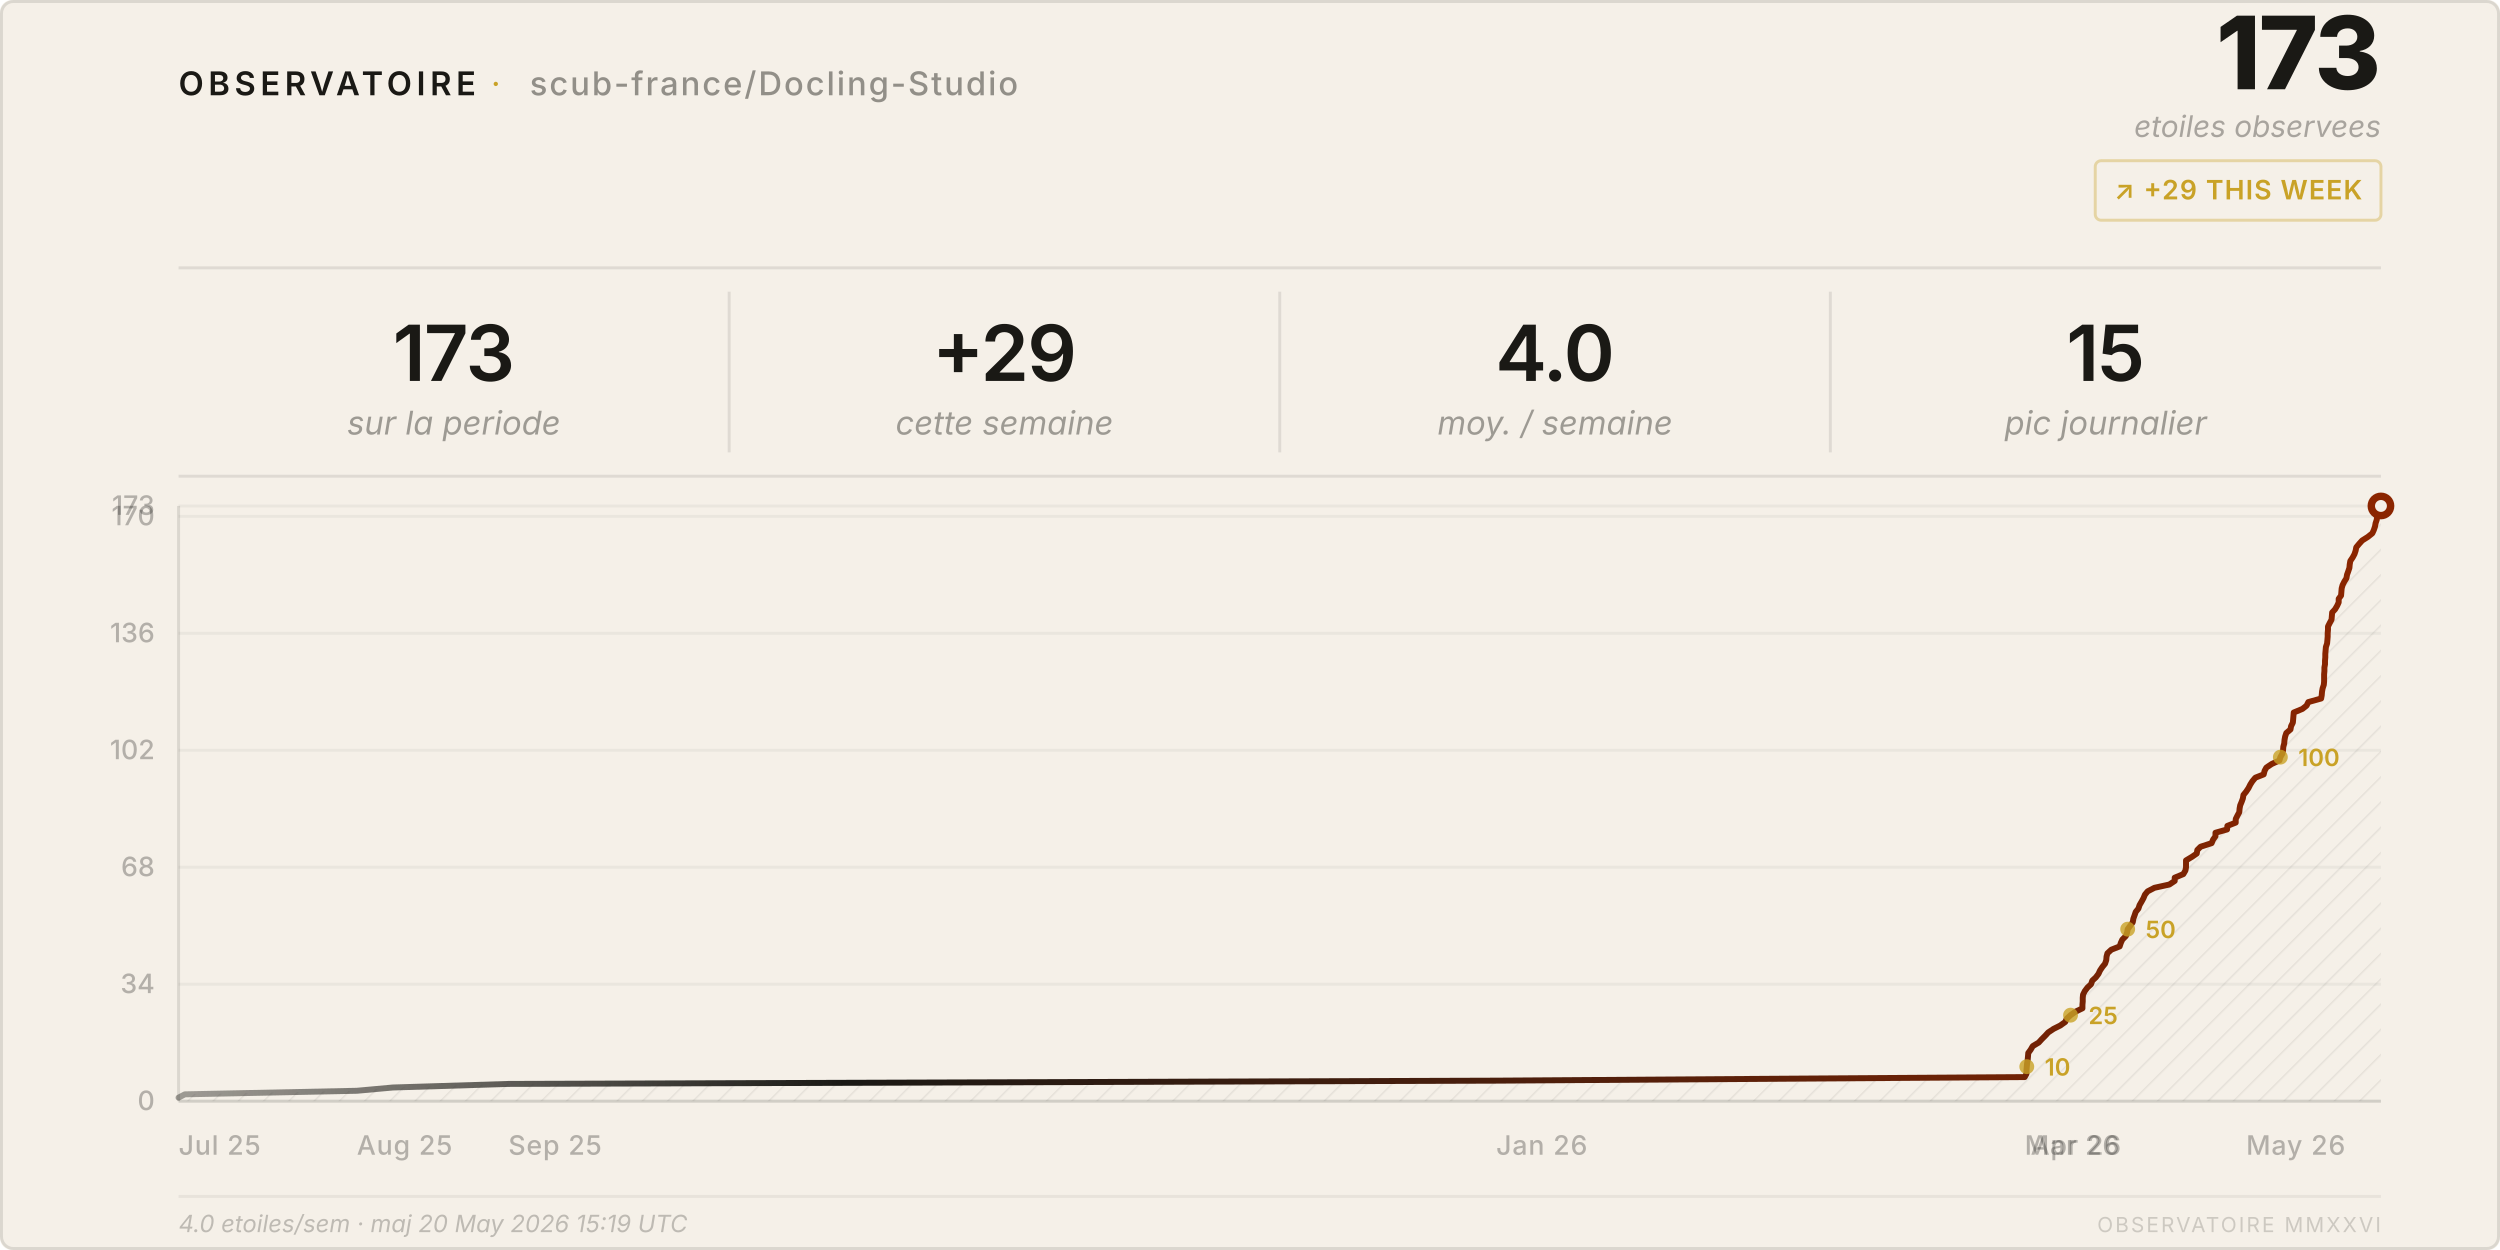
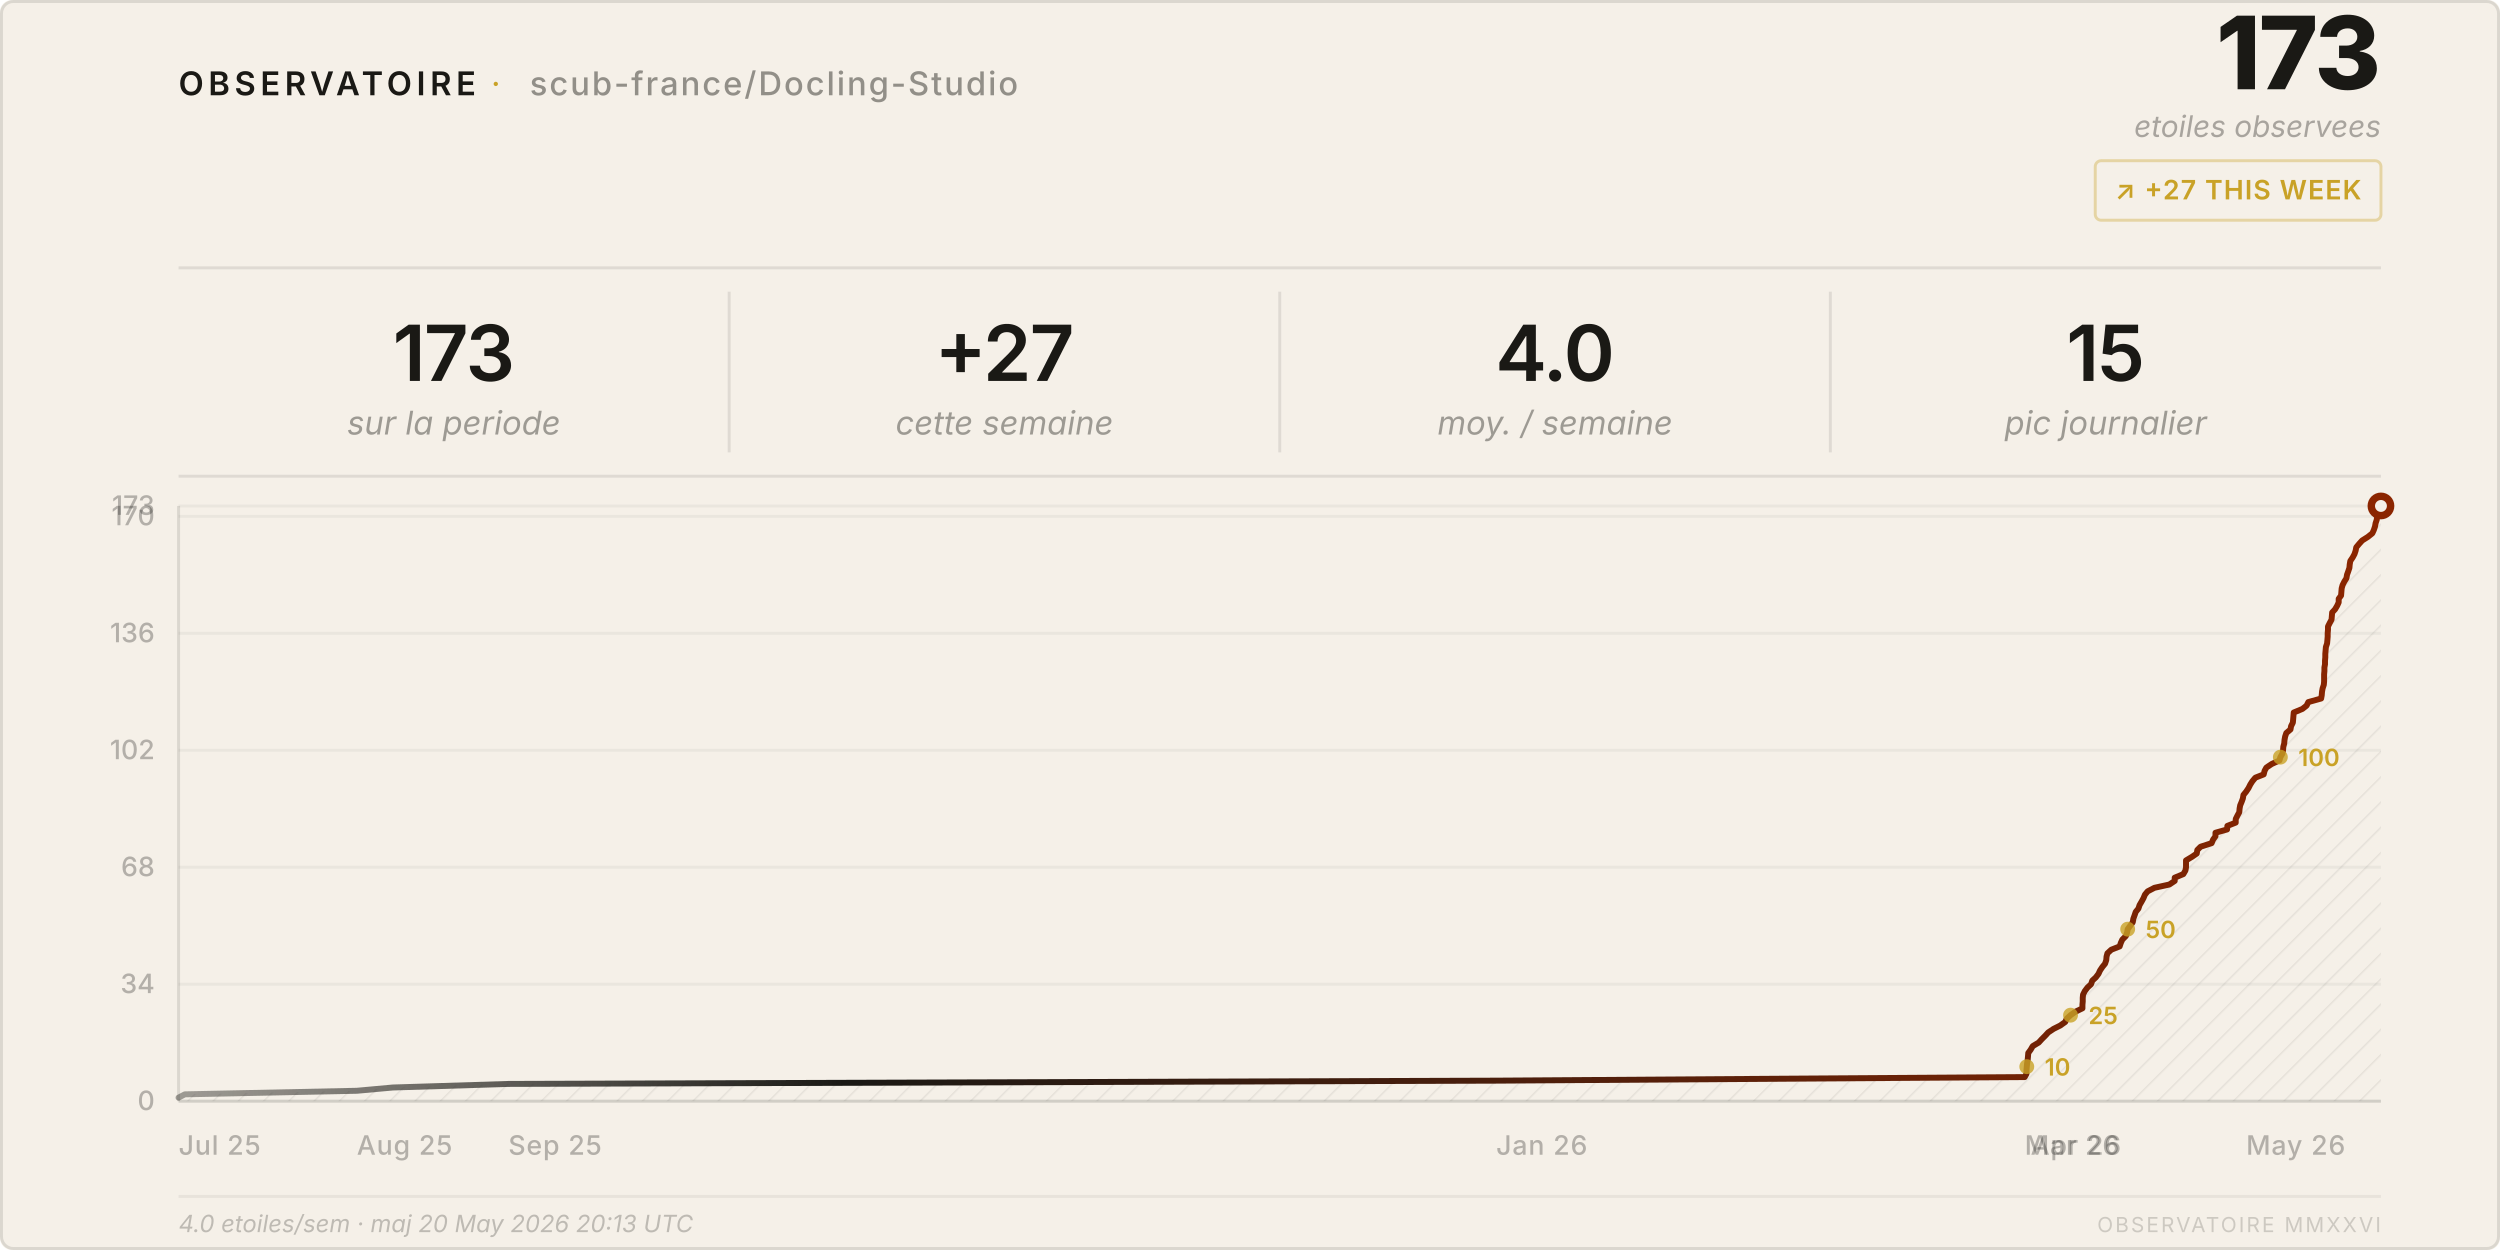
<svg xmlns="http://www.w3.org/2000/svg" viewBox="0 0 840 420" width="840" height="420">
  <style>
    text { font-family: system-ui, -apple-system, 'Segoe UI', sans-serif; }
  </style>
  <defs>
    <pattern id="h" patternUnits="userSpaceOnUse" width="6" height="6" patternTransform="rotate(45)">
      <line x1="0" y1="0" x2="0" y2="6" stroke="rgba(26,25,21,0.07)" stroke-width="1" />
    </pattern>
    <linearGradient id="lg" x1="0%" y1="0%" x2="100%" y2="0%">
      <stop offset="0%" stop-color="#1a1915" stop-opacity="0.4" />
      <stop offset="30%" stop-color="#1a1915" />
      <stop offset="100%" stop-color="#8b2500" />
    </linearGradient>
  </defs>
  <rect width="840" height="420" rx="4" fill="#f5f0e8" />
  <rect x=".5" y=".5" width="839" height="419" rx="4" fill="none" stroke="rgba(26,25,21,0.12)" />
  <text x="60" y="32" font-size="11" font-weight="600" letter-spacing="0.14em" fill="#1a1915">OBSERVATOIRE</text>
  <text x="165" y="32" font-size="11" fill="#c9a227" letter-spacing="0.08em">·</text>
  <text x="178" y="32" font-size="11" font-weight="500" letter-spacing="0.06em" fill="rgba(26,25,21,0.45)">scub-france/Docling-Studio</text>
  <text x="800" y="30" font-size="34" font-weight="800" fill="#1a1915" text-anchor="end" letter-spacing="-0.02em">173</text>
  <text x="800" y="46" font-size="10" fill="rgba(26,25,21,0.35)" text-anchor="end" font-style="italic">etoiles observees</text>
  <rect x="704" y="54" width="96" height="20" rx="2" fill="none" stroke="rgba(201,162,39,0.35)" />
-   <text x="752" y="67" font-size="9" font-weight="600" fill="#c9a227" text-anchor="middle" letter-spacing="0.04em">↗ +29 THIS WEEK</text>
+   <text x="752" y="67" font-size="9" font-weight="600" fill="#c9a227" text-anchor="middle" letter-spacing="0.04em">↗ +27 THIS WEEK</text>
  <line x1="60" y1="90" x2="800" y2="90" stroke="rgba(26,25,21,0.1)" />
  <text x="152.5" y="128" font-size="26" font-weight="600" fill="#1a1915" text-anchor="middle" letter-spacing="-0.02em">173</text>
  <text x="152.5" y="146" font-size="11" fill="rgba(26,25,21,0.4)" text-anchor="middle" font-style="italic">sur la periode</text>
  <line x1="245.0" y1="98" x2="245.0" y2="152" stroke="rgba(26,25,21,0.1)" />
-   <text x="337.5" y="128" font-size="26" font-weight="600" fill="#1a1915" text-anchor="middle" letter-spacing="-0.02em">+29</text>
+   <text x="337.5" y="128" font-size="26" font-weight="600" fill="#1a1915" text-anchor="middle" letter-spacing="-0.02em">+27</text>
  <text x="337.5" y="146" font-size="11" fill="rgba(26,25,21,0.4)" text-anchor="middle" font-style="italic">cette semaine</text>
  <line x1="430.0" y1="98" x2="430.0" y2="152" stroke="rgba(26,25,21,0.1)" />
  <text x="522.5" y="128" font-size="26" font-weight="600" fill="#1a1915" text-anchor="middle" letter-spacing="-0.02em">4.0</text>
  <text x="522.5" y="146" font-size="11" fill="rgba(26,25,21,0.4)" text-anchor="middle" font-style="italic">moy. / semaine</text>
  <line x1="615.0" y1="98" x2="615.0" y2="152" stroke="rgba(26,25,21,0.1)" />
  <text x="707.5" y="128" font-size="26" font-weight="600" fill="#1a1915" text-anchor="middle" letter-spacing="-0.02em">15</text>
  <text x="707.5" y="146" font-size="11" fill="rgba(26,25,21,0.4)" text-anchor="middle" font-style="italic">pic journalier</text>
  <line x1="60" y1="160" x2="800" y2="160" stroke="rgba(26,25,21,0.1)" />
  <line x1="60" y1="370.0" x2="800" y2="370.0" stroke="rgba(26,25,21,0.05)" />
  <text x="52" y="373.0" font-size="9" fill="rgba(26,25,21,0.3)" text-anchor="end" font-weight="500">0</text>
  <line x1="60" y1="330.7" x2="800" y2="330.7" stroke="rgba(26,25,21,0.05)" />
  <text x="52" y="333.7" font-size="9" fill="rgba(26,25,21,0.3)" text-anchor="end" font-weight="500">34</text>
  <line x1="60" y1="291.4" x2="800" y2="291.4" stroke="rgba(26,25,21,0.05)" />
  <text x="52" y="294.4" font-size="9" fill="rgba(26,25,21,0.3)" text-anchor="end" font-weight="500">68</text>
  <line x1="60" y1="252.1" x2="800" y2="252.1" stroke="rgba(26,25,21,0.05)" />
  <text x="52" y="255.1" font-size="9" fill="rgba(26,25,21,0.3)" text-anchor="end" font-weight="500">102</text>
  <line x1="60" y1="212.8" x2="800" y2="212.8" stroke="rgba(26,25,21,0.05)" />
  <text x="52" y="215.8" font-size="9" fill="rgba(26,25,21,0.3)" text-anchor="end" font-weight="500">136</text>
  <line x1="60" y1="173.5" x2="800" y2="173.5" stroke="rgba(26,25,21,0.05)" />
  <text x="52" y="176.5" font-size="9" fill="rgba(26,25,21,0.3)" text-anchor="end" font-weight="500">170</text>
  <line x1="60" y1="170.0" x2="800" y2="170.0" stroke="rgba(26,25,21,0.05)" />
  <text x="52" y="173.0" font-size="9" fill="rgba(26,25,21,0.3)" text-anchor="end" font-weight="500">173</text>
  <text x="60.0" y="388" font-size="9" fill="rgba(26,25,21,0.3)" font-weight="500" letter-spacing="0.03em">Jul 25</text>
  <text x="119.9" y="388" font-size="9" fill="rgba(26,25,21,0.3)" font-weight="500" letter-spacing="0.03em">Aug 25</text>
  <text x="170.8" y="388" font-size="9" fill="rgba(26,25,21,0.3)" font-weight="500" letter-spacing="0.03em">Sep 25</text>
  <text x="502.7" y="388" font-size="9" fill="rgba(26,25,21,0.3)" font-weight="500" letter-spacing="0.03em">Jan 26</text>
  <text x="680.3" y="388" font-size="9" fill="rgba(26,25,21,0.3)" font-weight="500" letter-spacing="0.03em">Mar 26</text>
  <text x="682.3" y="388" font-size="9" fill="rgba(26,25,21,0.3)" font-weight="500" letter-spacing="0.03em">Apr 26</text>
  <text x="754.7" y="388" font-size="9" fill="rgba(26,25,21,0.3)" font-weight="500" letter-spacing="0.03em">May 26</text>
  <line x1="60" y1="170" x2="60" y2="370" stroke="rgba(26,25,21,0.12)" />
  <line x1="60" y1="370" x2="800" y2="370" stroke="rgba(26,25,21,0.12)" />
  <path d="M 60.0,370 L 60.0,368.8 L 62.1,367.7 L 119.9,366.5 L 132.0,365.4 L 170.8,364.2 L 502.7,363.1 L 680.3,361.9 L 680.9,360.8 L 680.9,359.6 L 681.0,358.4 L 681.1,357.3 L 681.3,356.1 L 681.4,355.0 L 681.5,353.8 L 682.3,352.7 L 683.0,351.5 L 685.0,350.3 L 686.0,349.2 L 687.2,348.0 L 688.2,346.9 L 690.0,345.7 L 692.2,344.6 L 693.9,343.4 L 694.4,342.3 L 695.7,341.1 L 697.4,339.9 L 699.7,338.8 L 699.7,337.6 L 699.8,336.5 L 699.8,335.3 L 699.9,334.2 L 700.5,333.0 L 701.4,331.8 L 702.6,330.7 L 703.0,329.5 L 704.2,328.4 L 705.1,327.2 L 705.6,326.1 L 706.4,324.9 L 707.3,323.8 L 707.7,322.6 L 707.8,321.4 L 708.1,320.3 L 709.4,319.1 L 712.2,318.0 L 712.6,316.8 L 713.1,315.7 L 714.3,314.5 L 714.7,313.4 L 714.9,312.2 L 715.8,311.0 L 716.6,309.9 L 716.8,308.7 L 717.2,307.6 L 717.6,306.4 L 718.5,305.3 L 718.9,304.1 L 719.6,302.9 L 720.2,301.8 L 720.7,300.6 L 721.6,299.5 L 723.9,298.3 L 728.9,297.2 L 730.7,296.0 L 730.7,294.9 L 733.6,293.7 L 734.3,292.5 L 734.5,291.4 L 734.5,290.2 L 734.5,289.1 L 736.5,287.9 L 738.1,286.8 L 738.3,285.6 L 739.4,284.5 L 743.1,283.3 L 743.6,282.1 L 744.4,281.0 L 744.4,279.8 L 748.3,278.7 L 748.4,277.5 L 751.2,276.4 L 751.2,275.2 L 751.8,274.0 L 752.4,272.9 L 752.5,271.7 L 752.7,270.6 L 753.2,269.4 L 753.6,268.3 L 753.8,267.1 L 754.7,266.0 L 755.5,264.8 L 756.1,263.6 L 756.8,262.5 L 757.8,261.3 L 760.6,260.2 L 760.9,259.0 L 761.5,257.9 L 763.3,256.7 L 765.9,255.5 L 766.2,254.4 L 766.9,253.2 L 767.1,252.1 L 767.2,250.9 L 767.5,249.8 L 767.6,248.6 L 767.8,247.5 L 768.2,246.3 L 769.6,245.1 L 769.8,244.0 L 770.4,242.8 L 770.5,241.7 L 770.6,240.5 L 770.7,239.4 L 773.6,238.2 L 775.0,237.1 L 775.6,235.9 L 779.9,234.7 L 780.1,233.6 L 780.2,232.4 L 780.4,231.3 L 780.8,230.1 L 780.9,229.0 L 780.9,227.8 L 780.9,226.6 L 781.0,225.5 L 781.0,224.3 L 781.2,223.2 L 781.2,222.0 L 781.3,220.9 L 781.3,219.7 L 781.4,218.6 L 781.5,217.4 L 781.9,216.2 L 782.0,215.1 L 782.1,213.9 L 782.1,212.8 L 782.2,211.6 L 782.2,210.5 L 782.8,209.3 L 783.4,208.2 L 783.5,207.0 L 783.6,205.8 L 784.6,204.7 L 785.3,203.5 L 785.8,202.4 L 785.8,201.2 L 786.6,200.1 L 786.7,198.9 L 786.8,197.7 L 787.1,196.6 L 787.7,195.4 L 788.4,194.3 L 788.6,193.1 L 789.0,192.0 L 789.4,190.8 L 789.5,189.7 L 789.7,188.5 L 790.5,187.3 L 791.1,186.2 L 791.5,185.0 L 791.7,183.9 L 792.7,182.7 L 793.7,181.6 L 795.6,180.4 L 797.1,179.2 L 797.6,178.1 L 798.0,176.9 L 798.2,175.8 L 798.6,174.6 L 798.7,173.5 L 798.8,172.3 L 799.3,171.2 L 800.0,170.0 L 800.0,370 Z" fill="url(#h)" />
  <polyline points="60.0,368.8 62.1,367.7 119.9,366.5 132.0,365.4 170.8,364.2 502.7,363.1 680.3,361.9 680.9,360.8 680.9,359.6 681.0,358.4 681.1,357.3 681.3,356.1 681.4,355.0 681.5,353.8 682.3,352.7 683.0,351.5 685.0,350.3 686.0,349.2 687.2,348.0 688.2,346.9 690.0,345.7 692.2,344.6 693.9,343.4 694.4,342.3 695.7,341.1 697.4,339.9 699.7,338.8 699.7,337.6 699.8,336.5 699.8,335.3 699.9,334.2 700.5,333.0 701.4,331.8 702.6,330.7 703.0,329.5 704.2,328.4 705.1,327.2 705.6,326.1 706.4,324.9 707.3,323.8 707.7,322.6 707.8,321.4 708.1,320.3 709.4,319.1 712.2,318.0 712.6,316.8 713.1,315.7 714.3,314.5 714.7,313.4 714.9,312.2 715.8,311.0 716.6,309.9 716.8,308.7 717.2,307.6 717.6,306.4 718.5,305.3 718.9,304.1 719.6,302.9 720.2,301.8 720.7,300.6 721.6,299.5 723.9,298.3 728.9,297.2 730.7,296.0 730.7,294.9 733.6,293.7 734.3,292.5 734.5,291.4 734.5,290.2 734.5,289.1 736.5,287.9 738.1,286.8 738.3,285.6 739.4,284.5 743.1,283.3 743.6,282.1 744.4,281.0 744.4,279.8 748.3,278.7 748.4,277.5 751.2,276.4 751.2,275.2 751.8,274.0 752.4,272.9 752.5,271.7 752.7,270.6 753.2,269.4 753.6,268.3 753.8,267.1 754.7,266.0 755.5,264.8 756.1,263.6 756.8,262.5 757.8,261.3 760.6,260.2 760.9,259.0 761.5,257.9 763.3,256.7 765.9,255.5 766.2,254.4 766.9,253.2 767.1,252.1 767.2,250.9 767.5,249.8 767.6,248.6 767.8,247.5 768.2,246.3 769.6,245.1 769.8,244.0 770.4,242.8 770.5,241.7 770.6,240.5 770.7,239.4 773.6,238.2 775.0,237.1 775.6,235.9 779.9,234.7 780.1,233.6 780.2,232.4 780.4,231.3 780.8,230.1 780.9,229.0 780.9,227.8 780.9,226.6 781.0,225.5 781.0,224.3 781.2,223.2 781.2,222.0 781.3,220.9 781.3,219.7 781.4,218.6 781.5,217.4 781.9,216.2 782.0,215.1 782.1,213.9 782.1,212.8 782.2,211.6 782.2,210.5 782.8,209.3 783.4,208.2 783.5,207.0 783.6,205.8 784.6,204.7 785.3,203.5 785.8,202.4 785.8,201.2 786.6,200.1 786.7,198.9 786.8,197.7 787.1,196.6 787.7,195.4 788.4,194.3 788.6,193.1 789.0,192.0 789.4,190.8 789.5,189.7 789.7,188.5 790.5,187.3 791.1,186.2 791.5,185.0 791.7,183.9 792.7,182.7 793.7,181.6 795.6,180.4 797.1,179.2 797.6,178.1 798.0,176.9 798.2,175.8 798.6,174.6 798.7,173.5 798.8,172.3 799.3,171.2 800.0,170.0" fill="none" stroke="url(#lg)" stroke-width="2" stroke-linejoin="round" stroke-linecap="round" />
  <circle cx="800.0" cy="170.0" r="4.5" fill="#8b2500" />
  <circle cx="800.0" cy="170.0" r="2" fill="#f5f0e8" />
  <circle cx="681.0" cy="358.4" r="2.5" fill="#c9a227" opacity="0.8" />
  <text x="687.0" y="361.4" font-size="8" fill="#c9a227" font-weight="600">10</text>
  <circle cx="695.7" cy="341.1" r="2.5" fill="#c9a227" opacity="0.8" />
  <text x="701.7" y="344.1" font-size="8" fill="#c9a227" font-weight="600">25</text>
  <circle cx="714.9" cy="312.2" r="2.5" fill="#c9a227" opacity="0.8" />
  <text x="720.9" y="315.2" font-size="8" fill="#c9a227" font-weight="600">50</text>
  <circle cx="766.2" cy="254.4" r="2.5" fill="#c9a227" opacity="0.8" />
  <text x="772.2" y="257.4" font-size="8" fill="#c9a227" font-weight="600">100</text>
  <line x1="60" y1="402" x2="800" y2="402" stroke="rgba(26,25,21,0.06)" />
-   <text x="60" y="414" font-size="8" fill="rgba(26,25,21,0.25)" font-style="italic">4.0 etoiles/sem · maj 20 May 2026 15:19 UTC</text>
+   <text x="60" y="414" font-size="8" fill="rgba(26,25,21,0.25)" font-style="italic">4.0 etoiles/sem · maj 20 May 2026 20:13 UTC</text>
  <text x="800" y="414" font-size="7" fill="rgba(26,25,21,0.18)" text-anchor="end" letter-spacing="0.1em">OBSERVATOIRE MMXXVI</text>
</svg>
